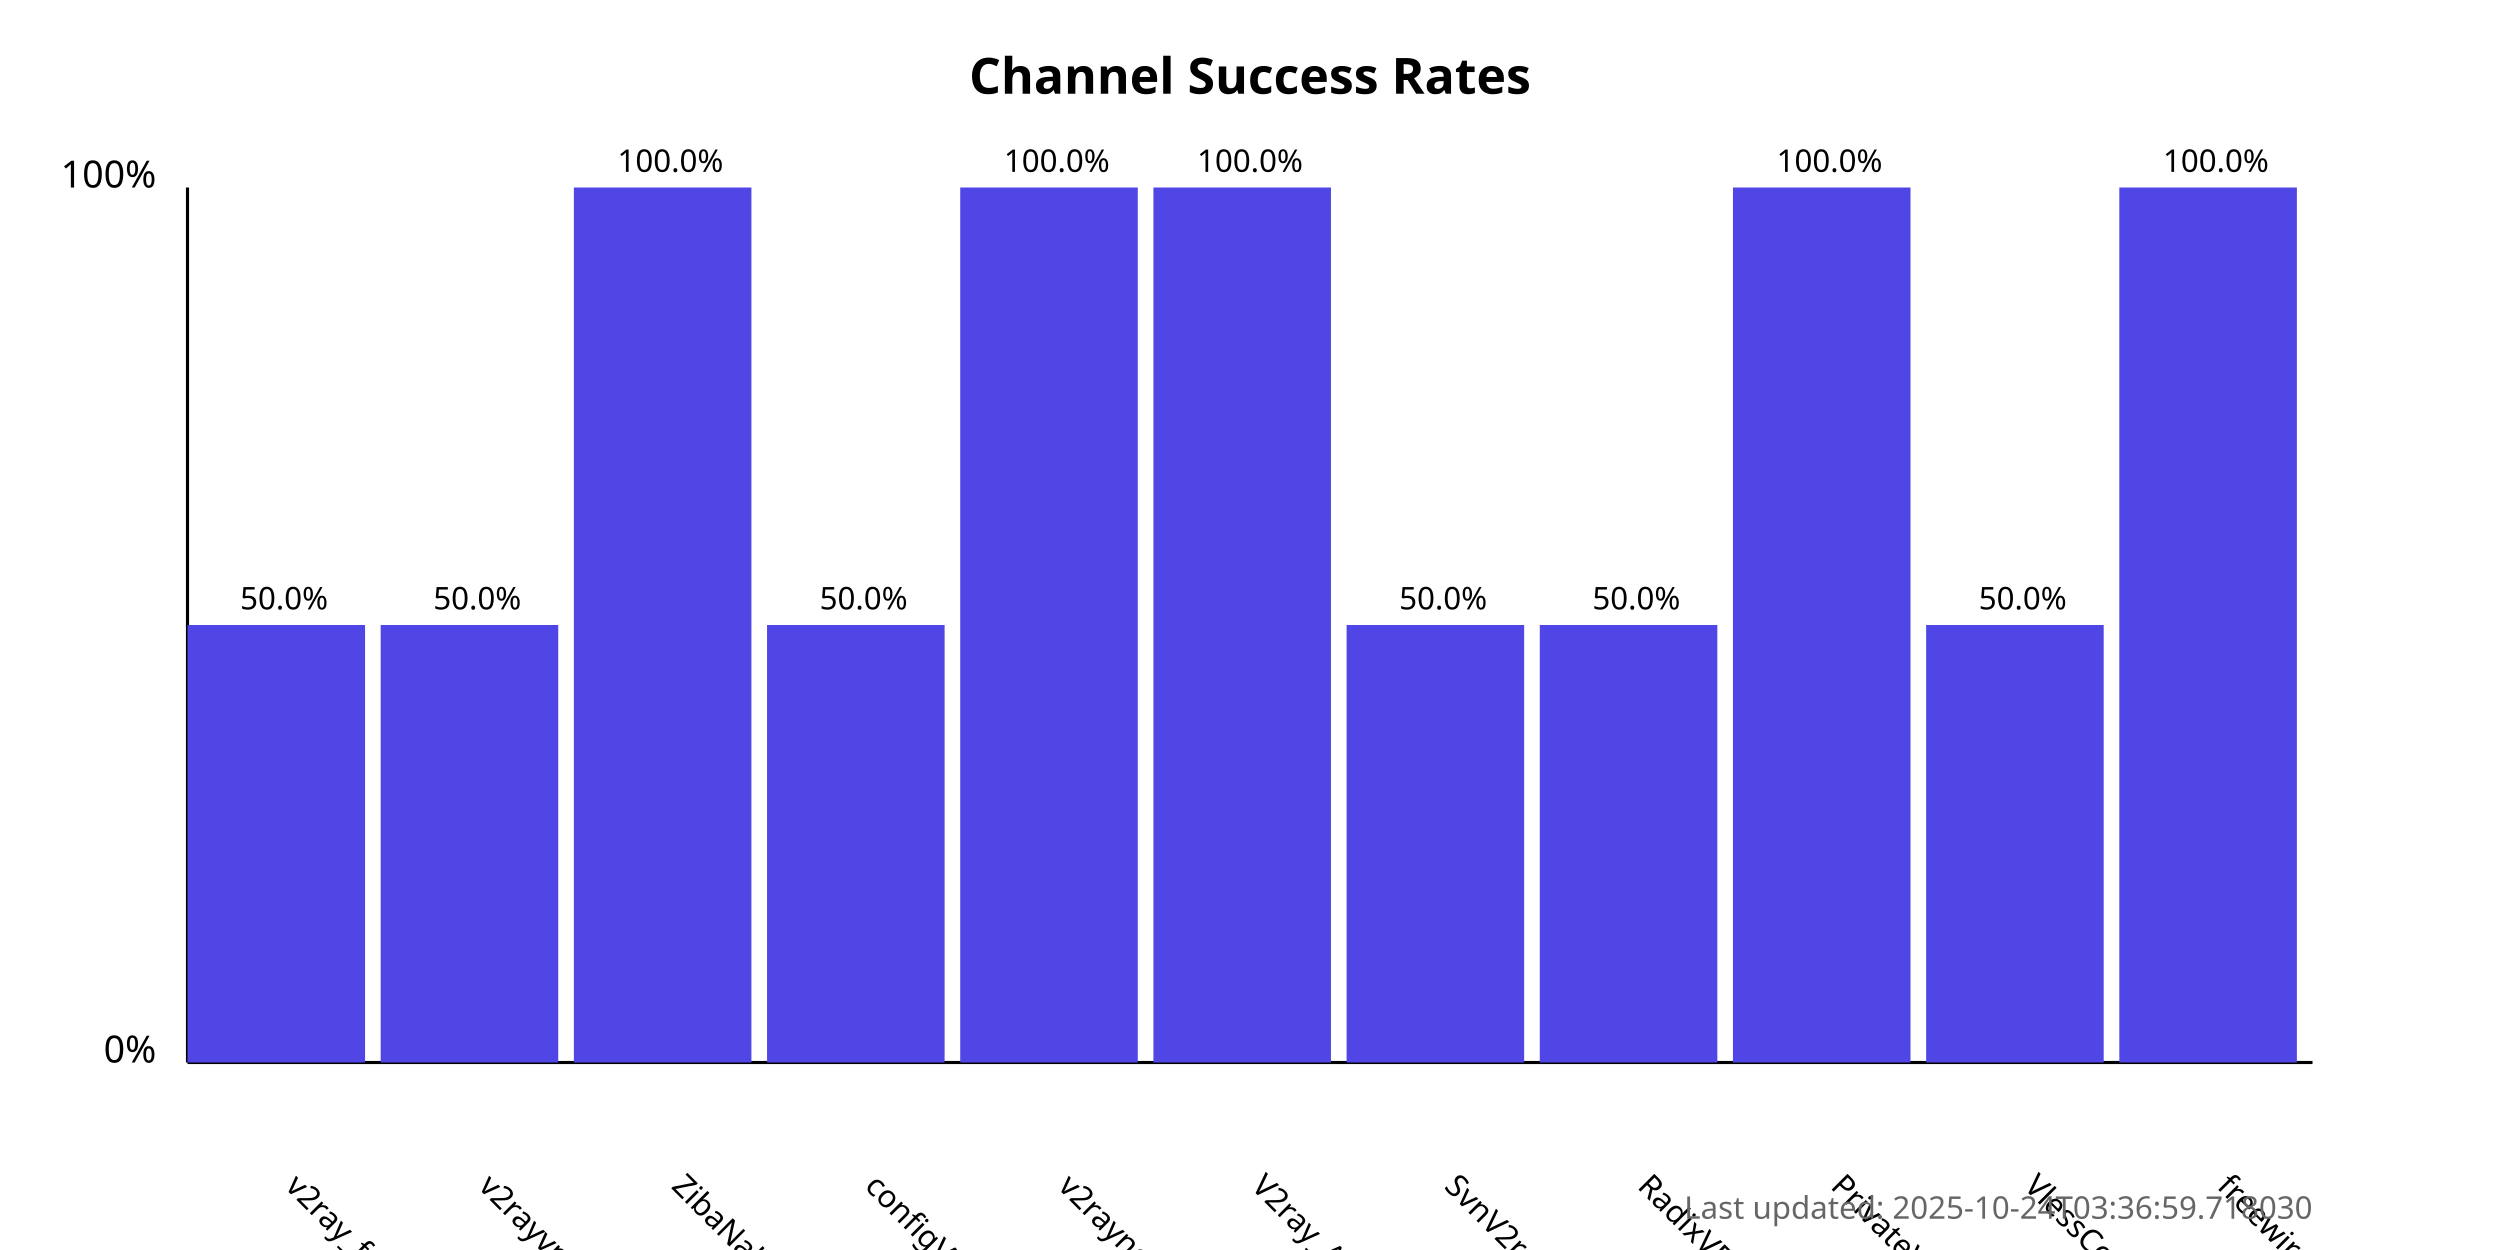
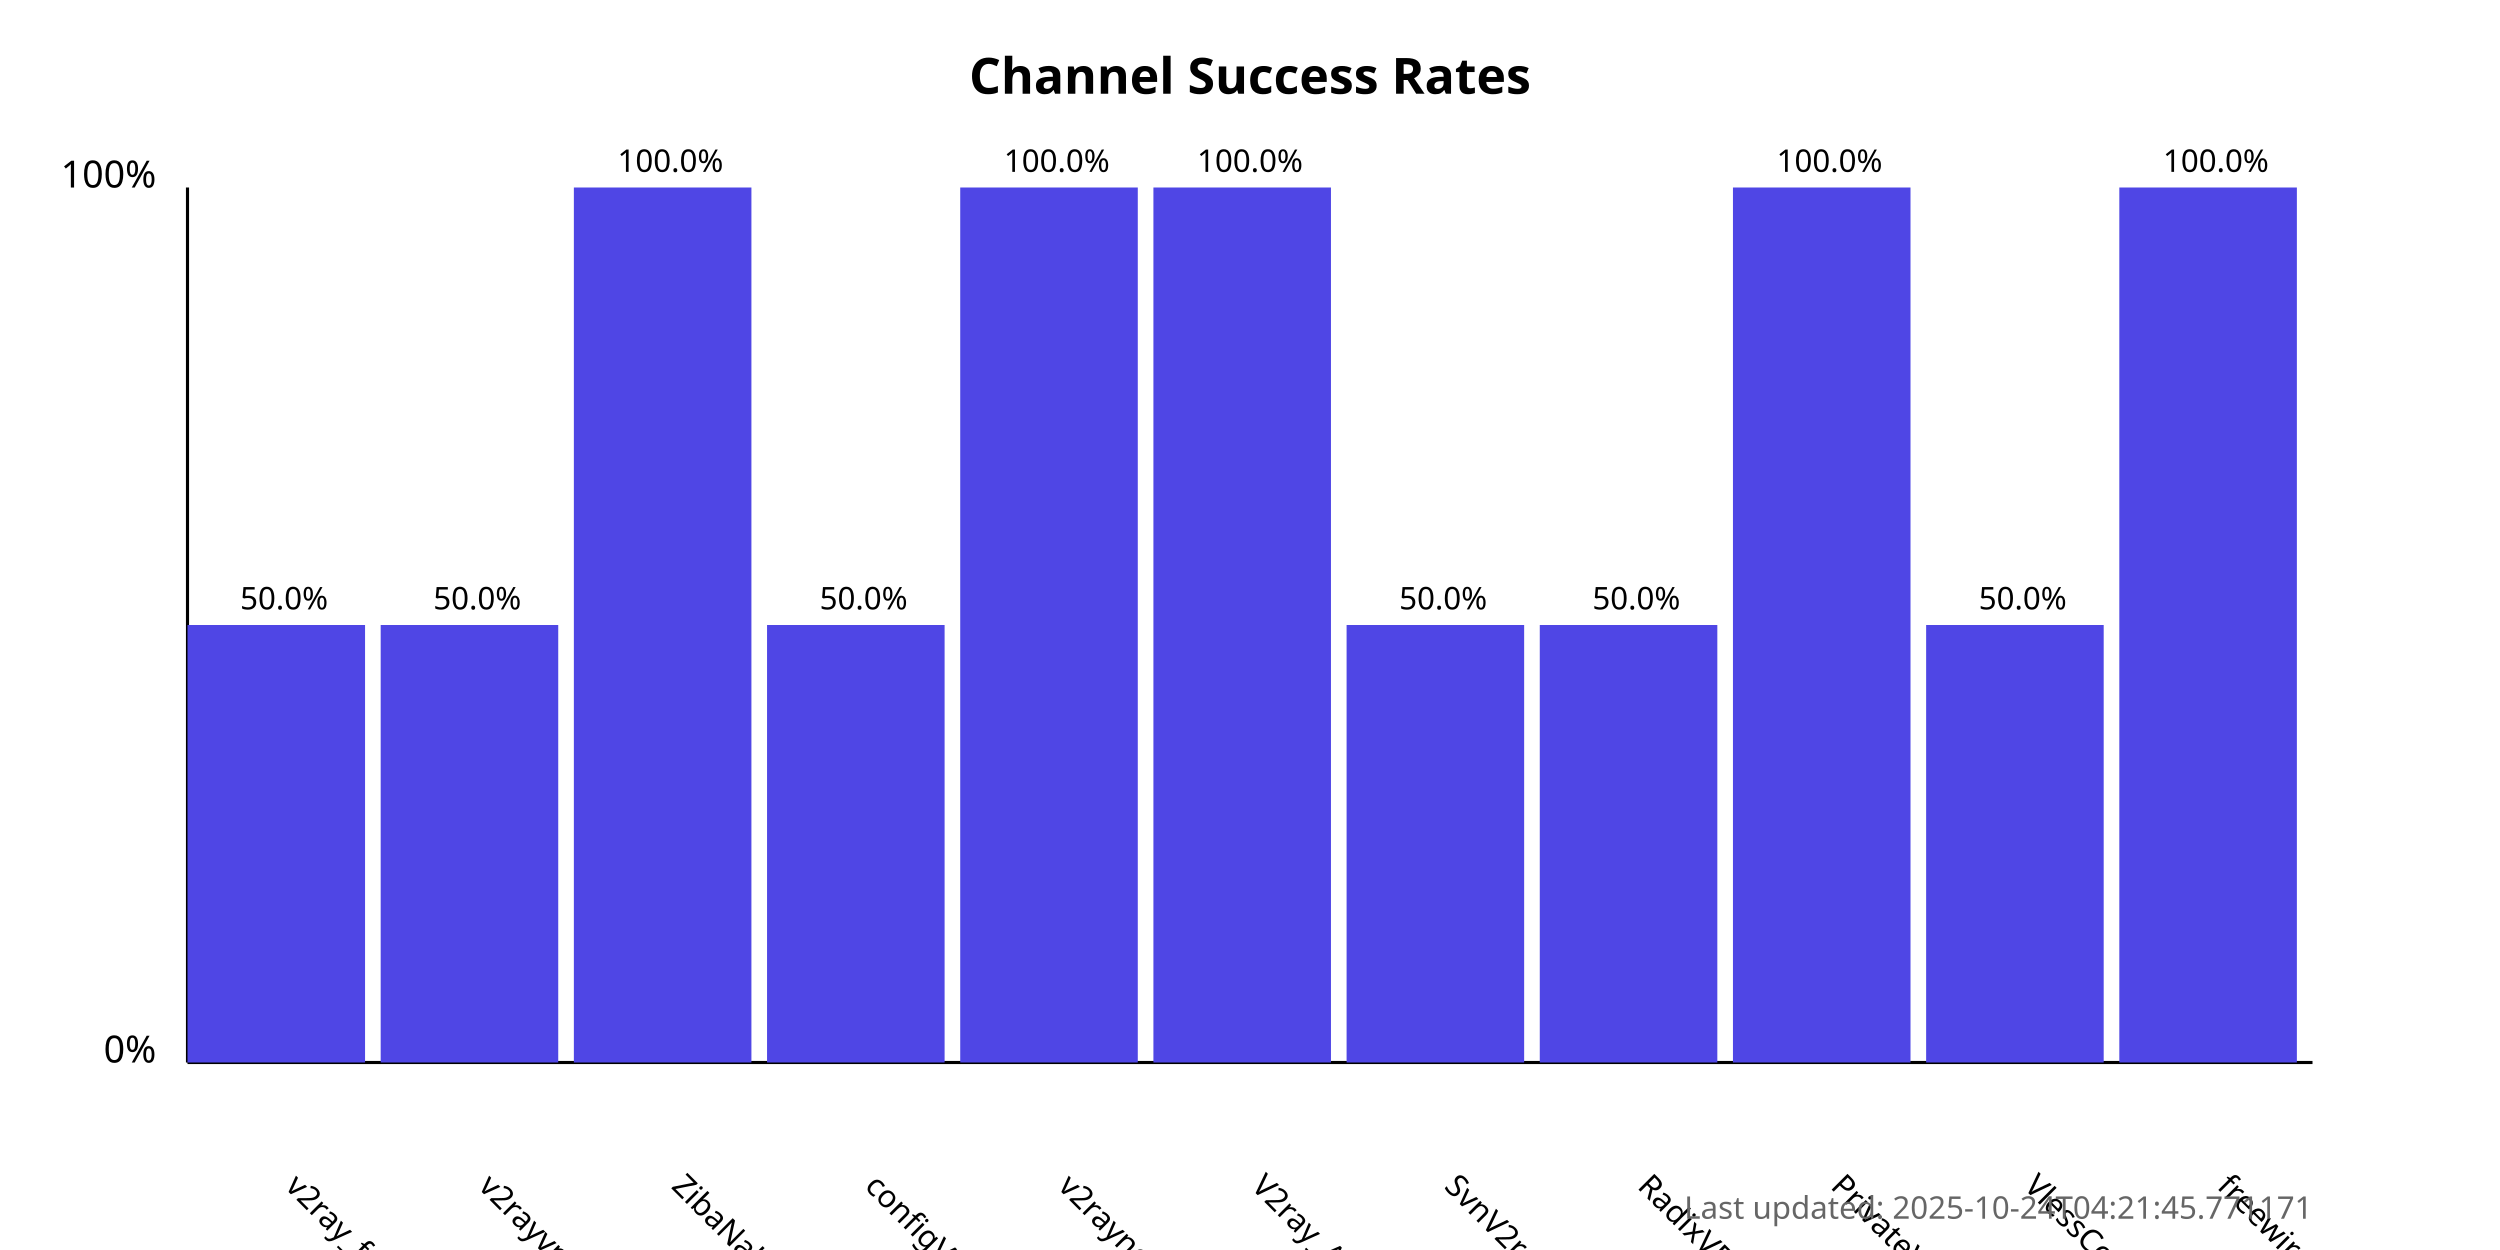
<svg xmlns="http://www.w3.org/2000/svg" width="800" height="400">
  <style>
            .chart-title { font: bold 16px sans-serif; }
            .axis-label { font: 12px sans-serif; }
            .tick-label { font: 10px sans-serif; }
            .bar { fill: #4f46e5; }
            .bar:hover { fill: #6366f1; }
            .timestamp { font: 10px sans-serif; fill: #666; }
        </style>
  <text x="400.0" y="30" text-anchor="middle" class="chart-title">
            Channel Success Rates
        </text>
  <line x1="60" y1="340" x2="60" y2="60" stroke="black" stroke-width="1" />
  <line x1="60" y1="340" x2="740" y2="340" stroke="black" stroke-width="1" />
  <text x="50" y="340" text-anchor="end" class="axis-label">0%</text>
  <text x="50" y="60" text-anchor="end" class="axis-label">100%</text>
  <g>
    <rect x="60" y="200.0" width="56.818" height="140.0" class="bar" />
    <text x="90.909" y="380" transform="rotate(45, 90.90909, 380)" text-anchor="start" class="tick-label">
                v2ray_free_conf
            </text>
    <text x="90.909" y="195.0" text-anchor="middle" class="tick-label">
                50.0%
            </text>
  </g>
  <g>
    <rect x="121.818" y="200.0" width="56.818" height="140.0" class="bar" />
    <text x="152.727" y="380" transform="rotate(45, 152.7273, 380)" text-anchor="start" class="tick-label">
                v2rayvpno
            </text>
    <text x="152.727" y="195.0" text-anchor="middle" class="tick-label">
                50.0%
            </text>
  </g>
  <g>
    <rect x="183.636" y="60.0" width="56.818" height="280.0" class="bar" />
    <text x="214.545" y="380" transform="rotate(45, 214.5455, 380)" text-anchor="start" class="tick-label">
                ZibaNabz
            </text>
    <text x="214.545" y="55.0" text-anchor="middle" class="tick-label">
                100.0%
            </text>
  </g>
  <g>
    <rect x="245.455" y="200.0" width="56.818" height="140.0" class="bar" />
    <text x="276.364" y="380" transform="rotate(45, 276.3636, 380)" text-anchor="start" class="tick-label">
                configV2rayForFree
            </text>
    <text x="276.364" y="195.0" text-anchor="middle" class="tick-label">
                50.0%
            </text>
  </g>
  <g>
    <rect x="307.273" y="60.0" width="56.818" height="280.0" class="bar" />
    <text x="338.182" y="380" transform="rotate(45, 338.1818, 380)" text-anchor="start" class="tick-label">
                v2rayngvpn
            </text>
    <text x="338.182" y="55.0" text-anchor="middle" class="tick-label">
                100.0%
            </text>
  </g>
  <g>
    <rect x="369.091" y="60.0" width="56.818" height="280.0" class="bar" />
    <text x="400.0" y="380" transform="rotate(45, 400.0, 380)" text-anchor="start" class="tick-label">
                V2ray_Alpha
            </text>
    <text x="400.0" y="55.0" text-anchor="middle" class="tick-label">
                100.0%
            </text>
  </g>
  <g>
    <rect x="430.909" y="200.0" width="56.818" height="140.0" class="bar" />
    <text x="461.818" y="380" transform="rotate(45, 461.8182, 380)" text-anchor="start" class="tick-label">
                SvnV2ray
            </text>
    <text x="461.818" y="195.0" text-anchor="middle" class="tick-label">
                50.0%
            </text>
  </g>
  <g>
    <rect x="492.727" y="200.0" width="56.818" height="140.0" class="bar" />
    <text x="523.636" y="380" transform="rotate(45, 523.6364, 380)" text-anchor="start" class="tick-label">
                RadixVPN
            </text>
    <text x="523.636" y="195.0" text-anchor="middle" class="tick-label">
                50.0%
            </text>
  </g>
  <g>
    <rect x="554.545" y="60.0" width="56.818" height="280.0" class="bar" />
    <text x="585.455" y="380" transform="rotate(45, 585.4545, 380)" text-anchor="start" class="tick-label">
                PrivateVPNs
            </text>
    <text x="585.455" y="55.0" text-anchor="middle" class="tick-label">
                100.0%
            </text>
  </g>
  <g>
    <rect x="616.364" y="200.0" width="56.818" height="140.0" class="bar" />
    <text x="647.273" y="380" transform="rotate(45, 647.2727, 380)" text-anchor="start" class="tick-label">
                VlessConfig
            </text>
    <text x="647.273" y="195.0" text-anchor="middle" class="tick-label">
                50.0%
            </text>
  </g>
  <g>
    <rect x="678.182" y="60.0" width="56.818" height="280.0" class="bar" />
    <text x="709.091" y="380" transform="rotate(45, 709.0909, 380)" text-anchor="start" class="tick-label">
                freewireguard
            </text>
    <text x="709.091" y="55.0" text-anchor="middle" class="tick-label">
                100.0%
            </text>
  </g>
  <text x="740" y="390" text-anchor="end" class="timestamp">
-             Last updated: 2025-10-24T03:36:59.718030
+             Last updated: 2025-10-24T04:21:45.771171
        </text>
</svg>
